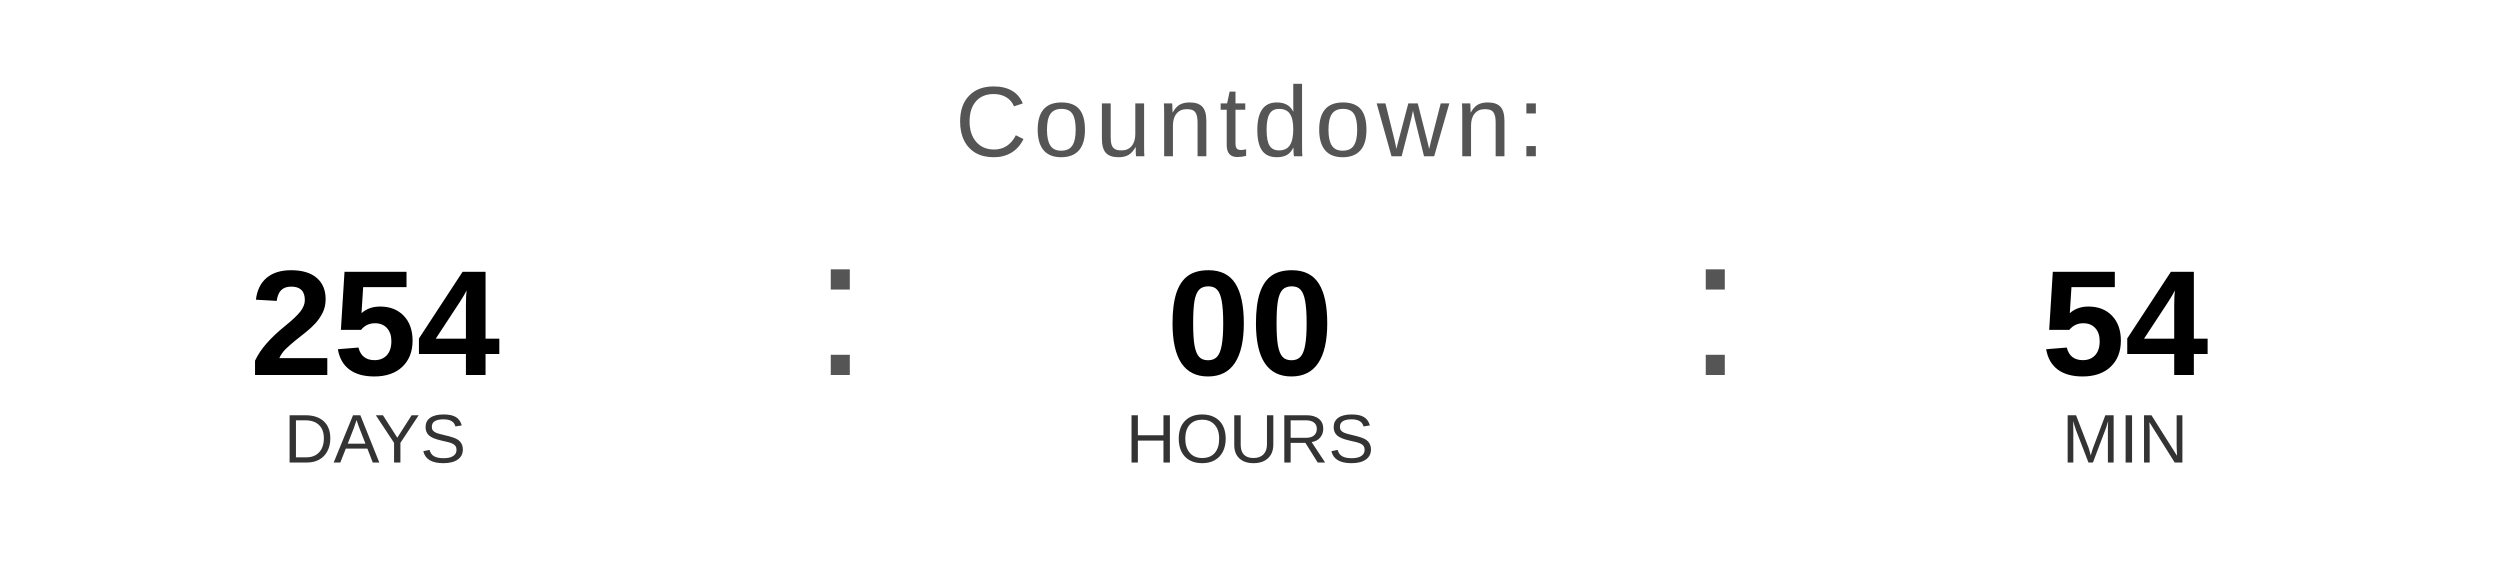
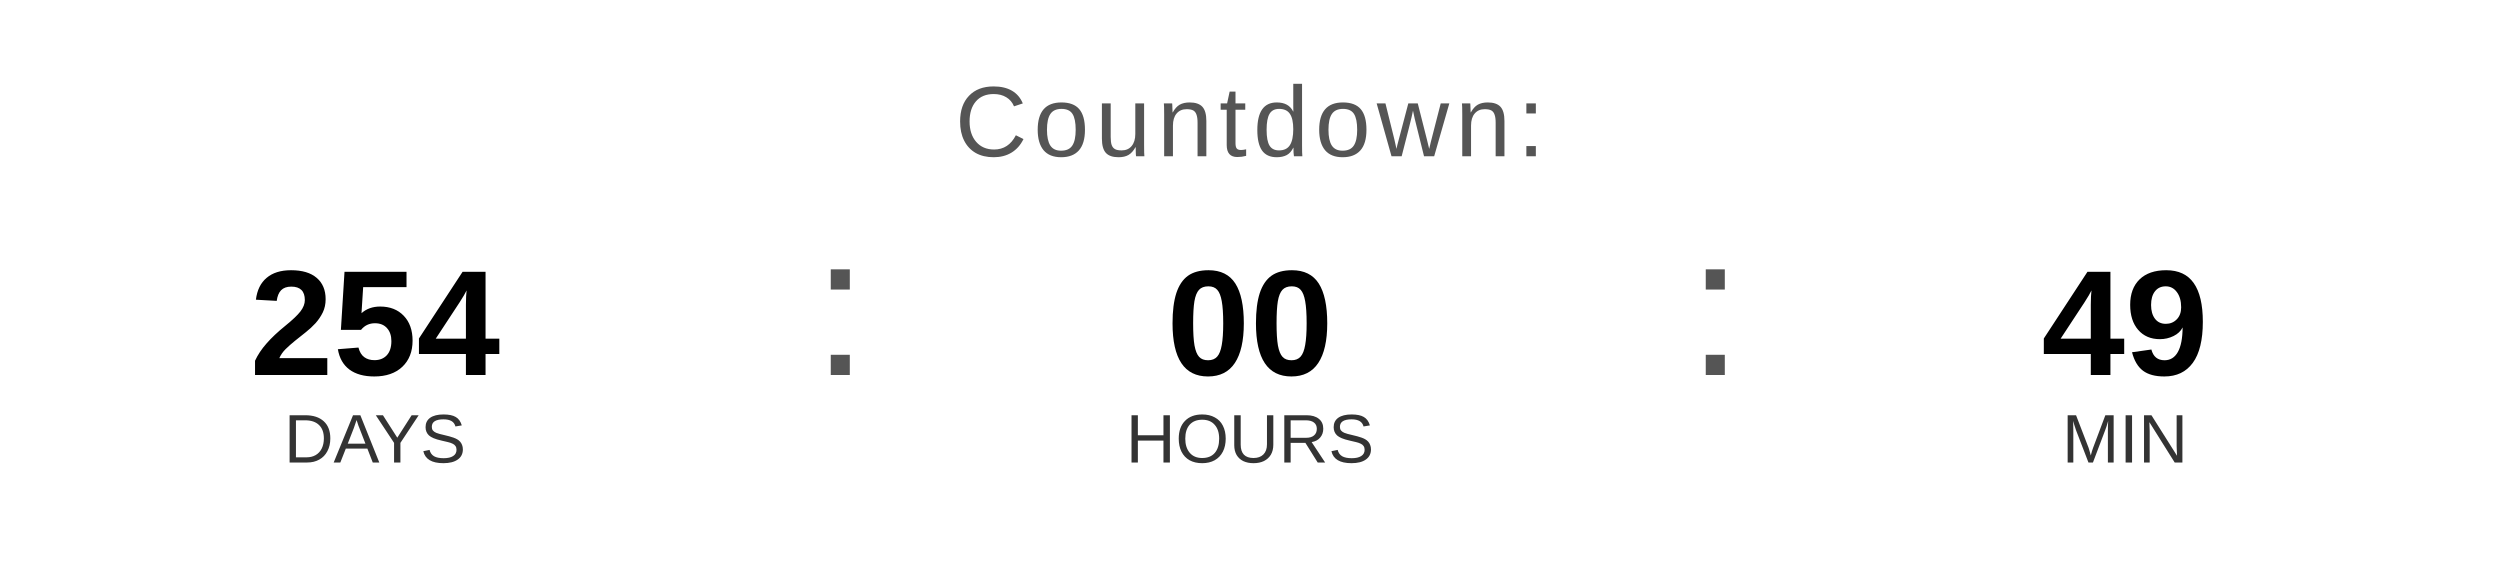
<svg xmlns="http://www.w3.org/2000/svg" width="400" height="90" viewBox="0 0 400 90">
  <text x="200" y="25" font-family="Arial, Helvetica, sans-serif" font-size="16" fill="#555555" text-anchor="middle" letter-spacing="1">
    Countdown:
  </text>
  <text x="60" y="60" font-family="Arial, Helvetica, sans-serif" font-size="24" font-weight="bold" fill="#000000" text-anchor="middle">254</text>
  <text x="60" y="74" font-family="Arial, Helvetica, sans-serif" font-size="11" fill="#333333" text-anchor="middle">DAYS</text>
  <text x="130" y="60" font-family="Arial, sans-serif" font-size="32" fill="#555555">:</text>
  <text x="200" y="60" font-family="Arial, Helvetica, sans-serif" font-size="24" font-weight="bold" fill="#000000" text-anchor="middle">00</text>
  <text x="200" y="74" font-family="Arial, Helvetica, sans-serif" font-size="11" fill="#333333" text-anchor="middle">HOURS</text>
  <text x="270" y="60" font-family="Arial, sans-serif" font-size="32" fill="#555555">:</text>
-   <text x="340" y="60" font-family="Arial, Helvetica, sans-serif" font-size="24" font-weight="bold" fill="#000000" text-anchor="middle">54</text>
+   <text x="340" y="60" font-family="Arial, Helvetica, sans-serif" font-size="24" font-weight="bold" fill="#000000" text-anchor="middle">49</text>
  <text x="340" y="74" font-family="Arial, Helvetica, sans-serif" font-size="11" fill="#333333" text-anchor="middle">MIN</text>
</svg>
